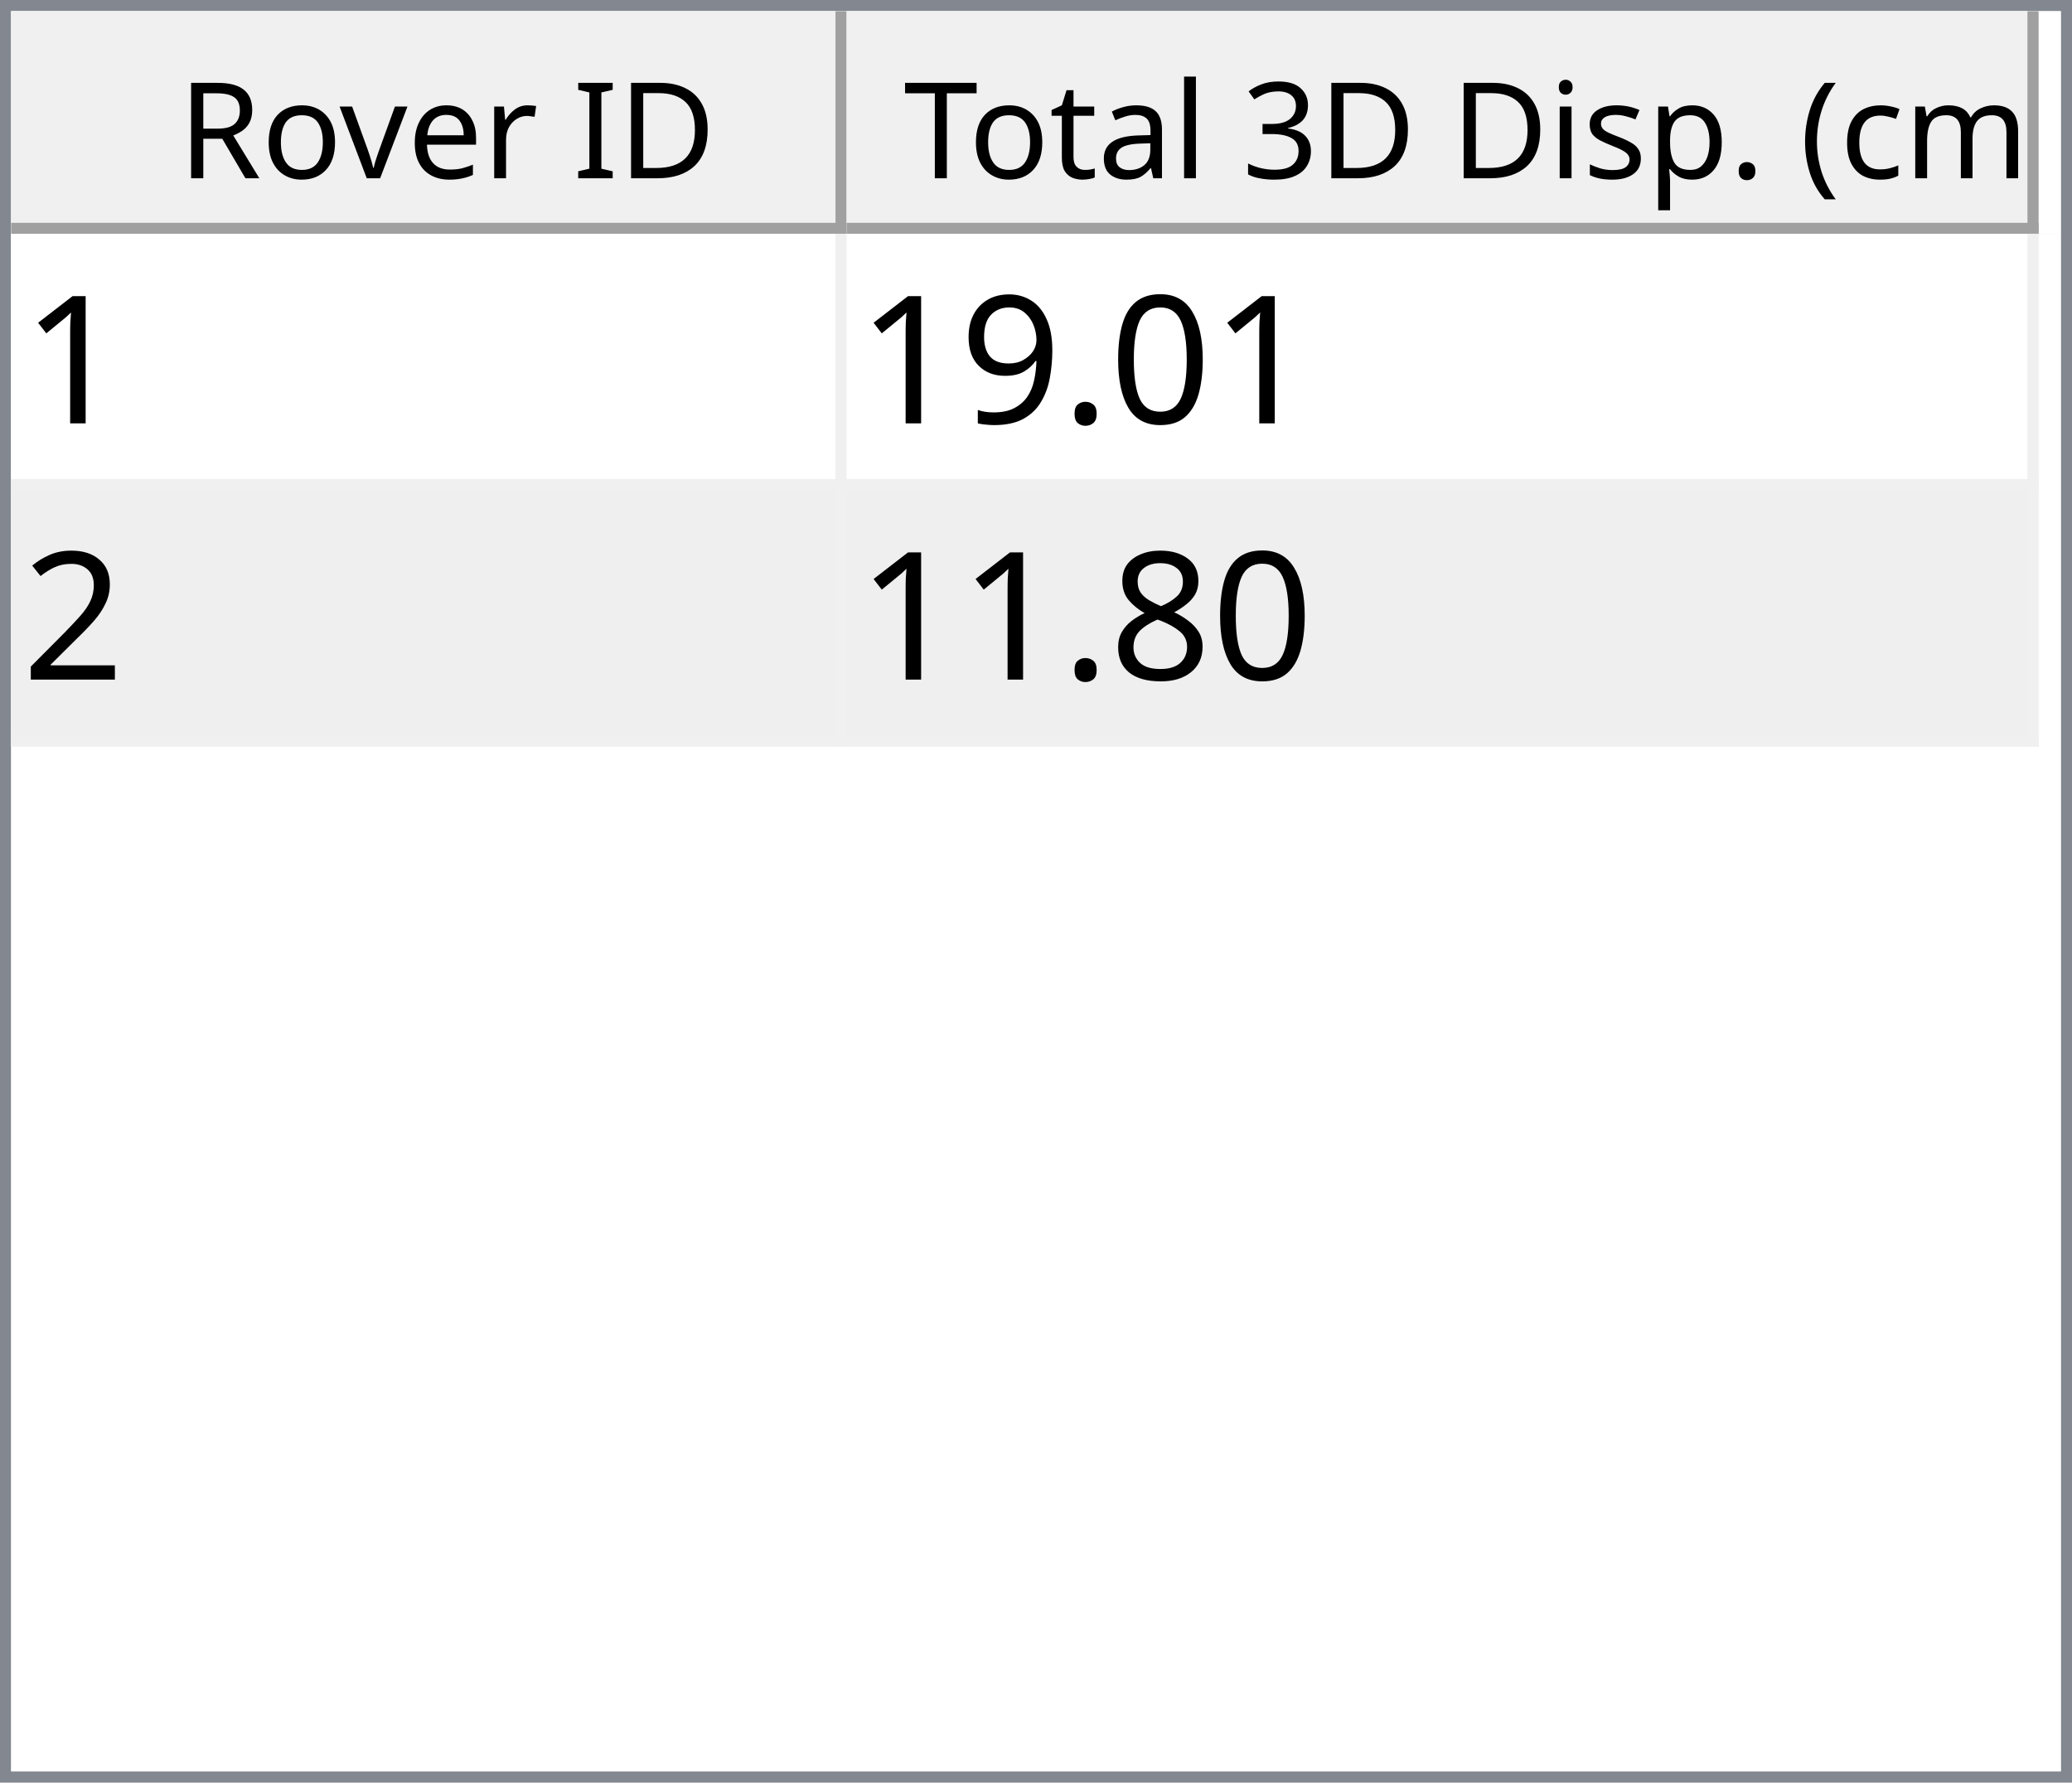
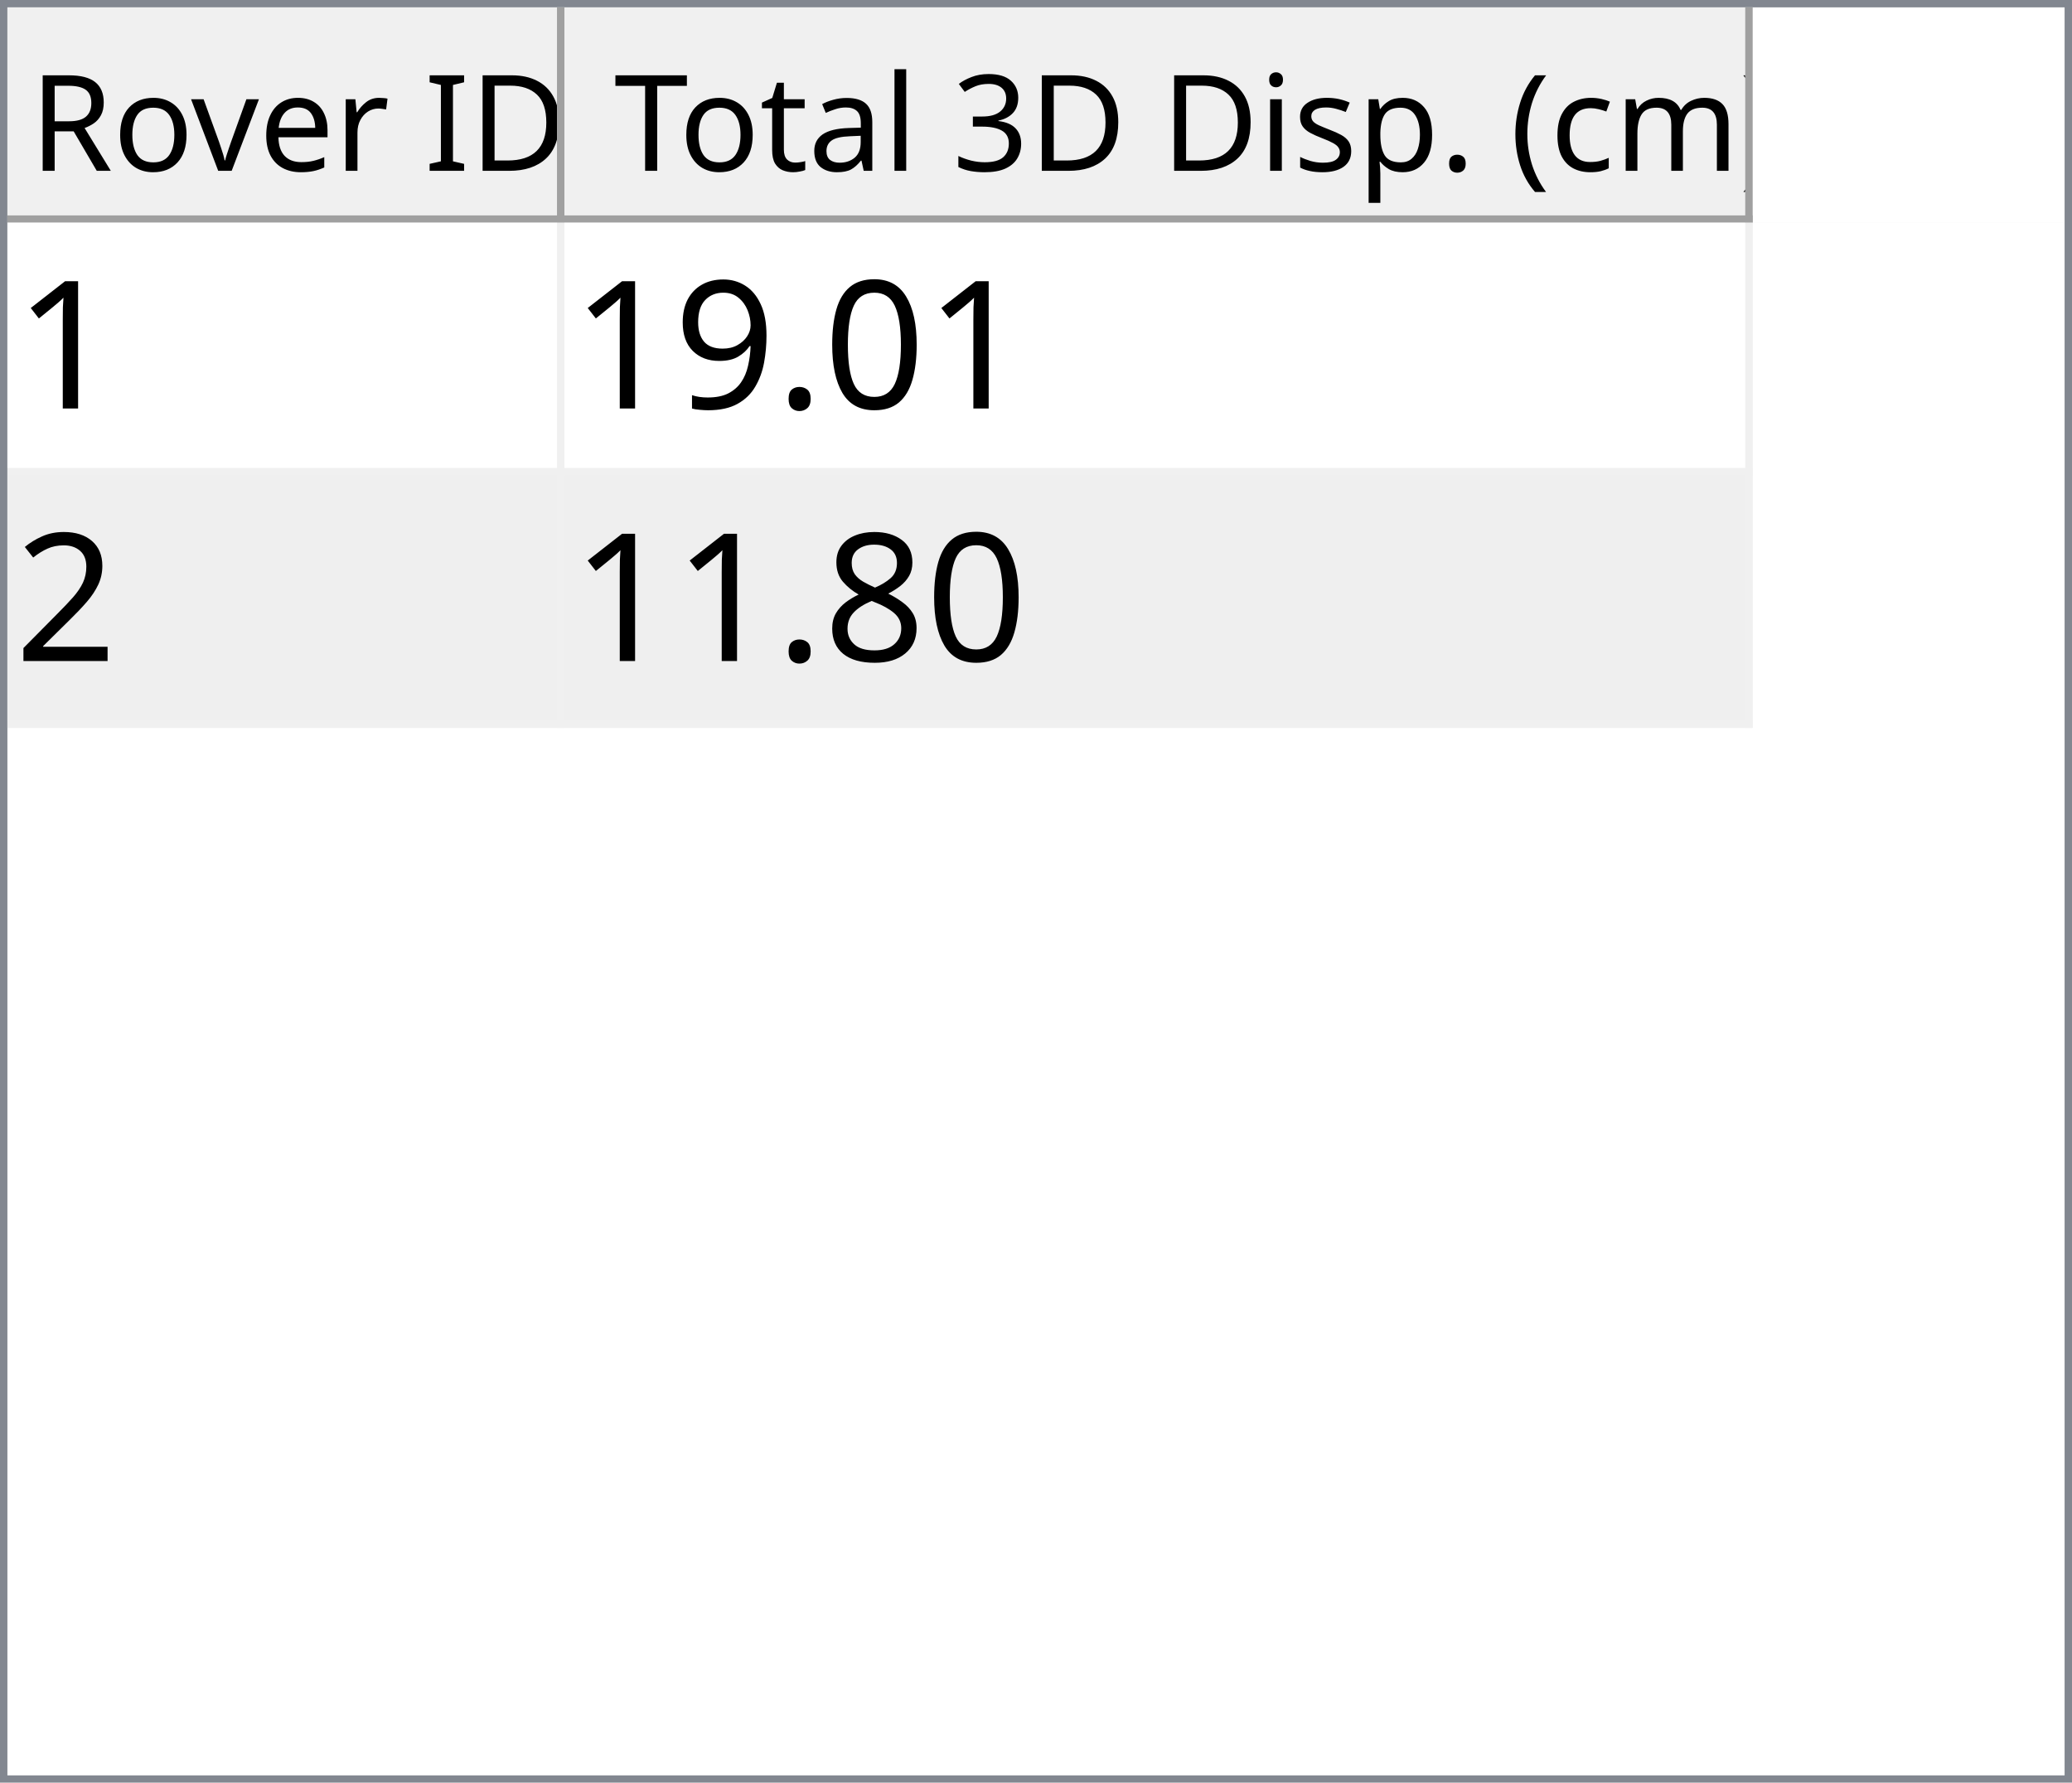
- <svg xmlns="http://www.w3.org/2000/svg" style="fill-opacity:1; color-rendering:auto; color-interpolation:auto; text-rendering:auto; stroke:black; stroke-linecap:square; stroke-miterlimit:10; shape-rendering:auto; stroke-opacity:1; fill:black; stroke-dasharray:none; font-weight:normal; stroke-width:1; font-family:'Dialog'; font-style:normal; stroke-linejoin:miter; font-size:12px; stroke-dashoffset:0; image-rendering:auto;" width="186" height="160">
+ <svg xmlns="http://www.w3.org/2000/svg" style="fill-opacity:1; color-rendering:auto; color-interpolation:auto; text-rendering:auto; stroke:black; stroke-linecap:square; stroke-miterlimit:10; shape-rendering:auto; stroke-opacity:1; fill:black; stroke-dasharray:none; font-weight:normal; stroke-width:1; font-family:'Dialog'; font-style:normal; stroke-linejoin:miter; font-size:12px; stroke-dashoffset:0; image-rendering:auto;" width="279" height="240">
  <defs id="genericDefs" />
  <g>
    <defs id="defs1">
      <clipPath clipPathUnits="userSpaceOnUse" id="clipPath1">
-         <path d="M0 0 L186 0 L186 160 L0 160 L0 0 Z" />
+         <path d="M0 0 L279 0 L279 240 L0 240 L0 0 Z" />
      </clipPath>
      <clipPath clipPathUnits="userSpaceOnUse" id="clipPath2">
-         <path d="M0 0 L0 160 L186 160 L186 0 Z" />
+         <path d="M0 0 L0 240 L279 240 L279 0 Z" />
      </clipPath>
      <clipPath clipPathUnits="userSpaceOnUse" id="clipPath3">
-         <path d="M0 0 L0 20 L184 20 L184 0 Z" />
+         <path d="M0 0 L0 29 L277 29 L277 0 Z" />
      </clipPath>
      <clipPath clipPathUnits="userSpaceOnUse" id="clipPath4">
-         <path d="M0 0 L0 20 L75 20 L75 0 Z" />
+         <path d="M0 0 L0 29 L75 29 L75 0 Z" />
      </clipPath>
      <clipPath clipPathUnits="userSpaceOnUse" id="clipPath5">
-         <path d="M1 1 L1 19 L74 19 L74 1 Z" />
+         <path d="M1 1 L1 28 L74 28 L74 1 Z" />
      </clipPath>
      <clipPath clipPathUnits="userSpaceOnUse" id="clipPath6">
-         <path d="M0 0 L0 18 L73 18 L73 0 Z" />
+         <path d="M0 0 L0 27 L73 27 L73 0 Z" />
      </clipPath>
      <clipPath clipPathUnits="userSpaceOnUse" id="clipPath7">
-         <path d="M-0.5 -0.5 L-0.5 19.5 L74.5 19.5 L74.5 -0.5 Z" />
+         <path d="M-0.5 -0.5 L-0.5 28.5 L74.5 28.5 L74.5 -0.5 Z" />
      </clipPath>
      <clipPath clipPathUnits="userSpaceOnUse" id="clipPath8">
-         <path d="M0 0 L0 20 L107 20 L107 0 Z" />
+         <path d="M0 0 L0 29 L160 29 L160 0 Z" />
      </clipPath>
      <clipPath clipPathUnits="userSpaceOnUse" id="clipPath9">
-         <path d="M1 1 L1 19 L106 19 L106 1 Z" />
+         <path d="M1 1 L1 28 L159 28 L159 1 Z" />
      </clipPath>
      <clipPath clipPathUnits="userSpaceOnUse" id="clipPath10">
-         <path d="M0 0 L0 18 L105 18 L105 0 Z" />
+         <path d="M0 0 L0 27 L158 27 L158 0 Z" />
      </clipPath>
      <clipPath clipPathUnits="userSpaceOnUse" id="clipPath11">
-         <path d="M-0.5 -0.5 L-0.5 19.5 L106.5 19.5 L106.5 -0.5 Z" />
+         <path d="M-0.5 -0.5 L-0.5 28.5 L159.5 28.5 L159.5 -0.5 Z" />
      </clipPath>
      <clipPath clipPathUnits="userSpaceOnUse" id="clipPath12">
-         <path d="M0 0 L0 138 L184 138 L184 0 Z" />
+         <path d="M0 0 L0 209 L277 209 L277 0 Z" />
      </clipPath>
      <clipPath clipPathUnits="userSpaceOnUse" id="clipPath13">
-         <path d="M0 0 L0 46 L182 46 L182 0 Z" />
+         <path d="M0 0 L0 68 L235 68 L235 0 Z" />
      </clipPath>
      <clipPath clipPathUnits="userSpaceOnUse" id="clipPath14">
-         <path d="M-0.5 -0.5 L-0.5 45.5 L181.5 45.5 L181.5 -0.5 Z" />
+         <path d="M-0.5 -0.5 L-0.5 67.5 L234.5 67.5 L234.5 -0.5 Z" />
      </clipPath>
      <clipPath clipPathUnits="userSpaceOnUse" id="clipPath15">
-         <path d="M0 0 L0 22 L74 22 L74 0 Z" />
+         <path d="M0 0 L0 33 L74 33 L74 0 Z" />
      </clipPath>
      <clipPath clipPathUnits="userSpaceOnUse" id="clipPath16">
-         <path d="M0 0 L0 22 L106 22 L106 0 Z" />
+         <path d="M0 0 L0 33 L159 33 L159 0 Z" />
      </clipPath>
      <font horiz-adv-x="64.551" id="font1">
        <font-face ascent="107.91" descent="25.098" units-per-em="100" style="font-style:normal; font-family:Segoe UI; font-weight:normal;" />
        <missing-glyph horiz-adv-x="64.551" d="M8.109 0 L8.109 68.266 L56.453 68.266 L56.453 0 L8.109 0 ZM15.328 7.234 L49.219 7.234 L49.219 61.031 L15.328 61.031 L15.328 7.234 Z" />
        <glyph unicode="D" horiz-adv-x="70.117" d="M9.188 0 L9.188 70.016 L28.516 70.016 Q65.531 70.016 65.531 35.891 Q65.531 19.672 55.25 9.836 Q44.969 0 27.734 0 L9.188 0 ZM17.391 62.594 L17.391 7.422 L27.828 7.422 Q41.609 7.422 49.273 14.797 Q56.938 22.172 56.938 35.688 Q56.938 62.594 28.328 62.594 L17.391 62.594 Z" />
        <glyph unicode="I" horiz-adv-x="26.611" d="M17.391 0 L9.188 0 L9.188 70.016 L17.391 70.016 L17.391 0 Z" />
        <glyph unicode=" " horiz-adv-x="27.393" d="" />
        <glyph unicode="r" horiz-adv-x="34.766" d="M34.188 41.891 Q32.078 43.5 28.125 43.5 Q23 43.5 19.555 38.672 Q16.109 33.844 16.109 25.484 L16.109 0 L8.109 0 L8.109 50 L16.109 50 L16.109 39.703 L16.312 39.703 Q18.016 44.969 21.531 47.922 Q25.047 50.875 29.391 50.875 Q32.516 50.875 34.188 50.203 L34.188 41.891 Z" />
        <glyph unicode="e" horiz-adv-x="52.295" d="M48.297 23 L12.984 23 Q13.188 14.656 17.484 10.109 Q21.781 5.562 29.297 5.562 Q37.75 5.562 44.828 11.141 L44.828 3.609 Q38.234 -1.172 27.391 -1.172 Q16.797 -1.172 10.742 5.641 Q4.688 12.453 4.688 24.812 Q4.688 36.469 11.305 43.82 Q17.922 51.172 27.734 51.172 Q37.547 51.172 42.922 44.828 Q48.297 38.484 48.297 27.203 L48.297 23 ZM40.094 29.781 Q40.047 36.719 36.75 40.578 Q33.453 44.438 27.594 44.438 Q21.922 44.438 17.969 40.383 Q14.016 36.328 13.094 29.781 L40.094 29.781 Z" />
        <glyph unicode="v" horiz-adv-x="47.9" d="M47.406 50 L27.484 0 L19.625 0 L0.688 50 L9.469 50 L22.172 13.672 Q23.578 9.672 23.922 6.688 L24.125 6.688 Q24.609 10.453 25.688 13.484 L38.969 50 L47.406 50 Z" />
        <glyph unicode="o" horiz-adv-x="58.594" d="M29 -1.172 Q17.922 -1.172 11.305 5.836 Q4.688 12.844 4.688 24.422 Q4.688 37.016 11.57 44.094 Q18.453 51.172 30.172 51.172 Q41.359 51.172 47.633 44.289 Q53.906 37.406 53.906 25.203 Q53.906 13.234 47.141 6.031 Q40.375 -1.172 29 -1.172 ZM29.594 44.438 Q21.875 44.438 17.383 39.188 Q12.891 33.938 12.891 24.703 Q12.891 15.828 17.43 10.695 Q21.969 5.562 29.594 5.562 Q37.359 5.562 41.531 10.594 Q45.703 15.625 45.703 24.906 Q45.703 34.281 41.531 39.359 Q37.359 44.438 29.594 44.438 Z" />
        <glyph unicode="R" horiz-adv-x="59.814" d="M59.375 0 L49.609 0 L37.891 19.625 Q36.281 22.359 34.766 24.289 Q33.25 26.219 31.664 27.438 Q30.078 28.656 28.25 29.219 Q26.422 29.781 24.125 29.781 L17.391 29.781 L17.391 0 L9.188 0 L9.188 70.016 L30.078 70.016 Q34.672 70.016 38.555 68.867 Q42.438 67.719 45.289 65.375 Q48.141 63.031 49.758 59.547 Q51.375 56.062 51.375 51.375 Q51.375 47.703 50.273 44.656 Q49.172 41.609 47.148 39.211 Q45.125 36.812 42.266 35.133 Q39.406 33.453 35.844 32.516 L35.844 32.328 Q37.594 31.547 38.891 30.547 Q40.188 29.547 41.359 28.18 Q42.531 26.812 43.68 25.078 Q44.828 23.344 46.234 21.047 L59.375 0 ZM17.391 62.594 L17.391 37.203 L28.516 37.203 Q31.594 37.203 34.203 38.133 Q36.812 39.062 38.719 40.797 Q40.625 42.531 41.703 45.047 Q42.781 47.562 42.781 50.688 Q42.781 56.297 39.141 59.445 Q35.5 62.594 28.609 62.594 L17.391 62.594 Z" />
        <glyph unicode=")" horiz-adv-x="30.176" d="M8.297 -15.922 L1.172 -15.922 Q16.406 2.344 16.406 26.812 Q16.406 51.469 1.078 70.016 L8.297 70.016 Q23.531 52.156 23.531 26.703 Q23.531 1.375 8.297 -15.922 Z" />
        <glyph unicode="m" horiz-adv-x="86.133" d="M79.109 0 L71.094 0 L71.094 28.719 Q71.094 37.016 68.531 40.727 Q65.969 44.438 59.906 44.438 Q54.781 44.438 51.195 39.75 Q47.609 35.062 47.609 28.516 L47.609 0 L39.594 0 L39.594 29.688 Q39.594 44.438 28.219 44.438 Q22.953 44.438 19.531 40.016 Q16.109 35.594 16.109 28.516 L16.109 0 L8.109 0 L8.109 50 L16.109 50 L16.109 42.094 L16.312 42.094 Q21.625 51.172 31.844 51.172 Q36.969 51.172 40.773 48.312 Q44.578 45.453 46 40.828 Q51.562 51.172 62.594 51.172 Q79.109 51.172 79.109 30.812 L79.109 0 Z" />
        <glyph unicode="c" horiz-adv-x="46.191" d="M42.188 2.297 Q36.422 -1.172 28.516 -1.172 Q17.828 -1.172 11.258 5.789 Q4.688 12.75 4.688 23.828 Q4.688 36.188 11.766 43.68 Q18.844 51.172 30.672 51.172 Q37.25 51.172 42.281 48.734 L42.281 40.531 Q36.719 44.438 30.375 44.438 Q22.703 44.438 17.797 38.945 Q12.891 33.453 12.891 24.516 Q12.891 15.719 17.508 10.641 Q22.125 5.562 29.891 5.562 Q36.422 5.562 42.188 9.906 L42.188 2.297 Z" />
        <glyph unicode="(" horiz-adv-x="30.176" d="M29.109 -15.922 L21.969 -15.922 Q6.844 1.375 6.844 26.703 Q6.844 52.156 21.969 70.016 L29.203 70.016 Q13.875 51.469 13.875 26.812 Q13.875 2.344 29.109 -15.922 Z" />
        <glyph unicode="." horiz-adv-x="21.68" d="M10.891 -1.078 Q8.641 -1.078 7.055 0.539 Q5.469 2.156 5.469 4.391 Q5.469 6.641 7.055 8.273 Q8.641 9.906 10.891 9.906 Q13.188 9.906 14.797 8.273 Q16.406 6.641 16.406 4.391 Q16.406 2.156 14.797 0.539 Q13.188 -1.078 10.891 -1.078 Z" />
        <glyph unicode="p" horiz-adv-x="58.789" d="M16.312 7.234 L16.109 7.234 L16.109 -23 L8.109 -23 L8.109 50 L16.109 50 L16.109 41.219 L16.312 41.219 Q22.219 51.172 33.594 51.172 Q43.266 51.172 48.688 44.461 Q54.109 37.75 54.109 26.469 Q54.109 13.922 48 6.375 Q41.891 -1.172 31.297 -1.172 Q21.578 -1.172 16.312 7.234 ZM16.109 27.391 L16.109 20.406 Q16.109 14.203 20.141 9.883 Q24.172 5.562 30.375 5.562 Q37.641 5.562 41.773 11.133 Q45.906 16.703 45.906 26.609 Q45.906 34.969 42.047 39.703 Q38.188 44.438 31.594 44.438 Q24.609 44.438 20.359 39.578 Q16.109 34.719 16.109 27.391 Z" />
        <glyph unicode="s" horiz-adv-x="42.432" d="M5.078 1.812 L5.078 10.406 Q11.625 5.562 19.484 5.562 Q30.031 5.562 30.031 12.594 Q30.031 14.594 29.125 15.992 Q28.219 17.391 26.68 18.461 Q25.141 19.531 23.07 20.383 Q21 21.234 18.609 22.172 Q15.281 23.484 12.766 24.828 Q10.25 26.172 8.57 27.859 Q6.891 29.547 6.031 31.695 Q5.172 33.844 5.172 36.719 Q5.172 40.234 6.789 42.945 Q8.406 45.656 11.086 47.484 Q13.766 49.312 17.211 50.242 Q20.656 51.172 24.312 51.172 Q30.812 51.172 35.938 48.922 L35.938 40.828 Q30.422 44.438 23.25 44.438 Q21 44.438 19.195 43.922 Q17.391 43.406 16.094 42.477 Q14.797 41.547 14.086 40.258 Q13.375 38.969 13.375 37.406 Q13.375 35.453 14.086 34.133 Q14.797 32.812 16.164 31.789 Q17.531 30.766 19.484 29.938 Q21.438 29.109 23.922 28.125 Q27.25 26.859 29.883 25.516 Q32.516 24.172 34.375 22.484 Q36.234 20.797 37.234 18.602 Q38.234 16.406 38.234 13.375 Q38.234 9.672 36.602 6.938 Q34.969 4.203 32.234 2.398 Q29.5 0.594 25.93 -0.289 Q22.359 -1.172 18.453 -1.172 Q10.75 -1.172 5.078 1.812 Z" />
        <glyph unicode="i" horiz-adv-x="24.219" d="M12.203 62.703 Q10.062 62.703 8.547 64.164 Q7.031 65.625 7.031 67.875 Q7.031 70.125 8.547 71.609 Q10.062 73.094 12.203 73.094 Q14.406 73.094 15.945 71.609 Q17.484 70.125 17.484 67.875 Q17.484 65.719 15.945 64.211 Q14.406 62.703 12.203 62.703 ZM16.109 0 L8.109 0 L8.109 50 L16.109 50 L16.109 0 Z" />
        <glyph unicode="3" horiz-adv-x="53.906" d="M46.531 19.828 Q46.531 15.094 44.75 11.211 Q42.969 7.328 39.719 4.57 Q36.469 1.812 31.93 0.297 Q27.391 -1.219 21.922 -1.219 Q11.922 -1.219 6 2.594 L6 11.188 Q13.094 5.609 22.219 5.609 Q25.875 5.609 28.828 6.539 Q31.781 7.469 33.906 9.227 Q36.031 10.984 37.18 13.477 Q38.328 15.969 38.328 19.094 Q38.328 32.812 18.797 32.812 L12.984 32.812 L12.984 39.594 L18.5 39.594 Q35.797 39.594 35.797 52.484 Q35.797 64.406 22.609 64.406 Q15.188 64.406 8.688 59.422 L8.688 67.188 Q15.375 71.188 24.609 71.188 Q29 71.188 32.57 69.969 Q36.141 68.75 38.68 66.555 Q41.219 64.359 42.609 61.281 Q44 58.203 44 54.5 Q44 40.672 30.031 36.719 L30.031 36.531 Q33.594 36.141 36.625 34.797 Q39.656 33.453 41.852 31.305 Q44.047 29.156 45.289 26.25 Q46.531 23.344 46.531 19.828 Z" />
        <glyph unicode="l" horiz-adv-x="24.219" d="M16.109 0 L8.109 0 L8.109 74.031 L16.109 74.031 L16.109 0 Z" />
        <glyph unicode="a" horiz-adv-x="50.879" d="M43.891 0 L35.891 0 L35.891 7.812 L35.688 7.812 Q30.469 -1.172 20.312 -1.172 Q12.844 -1.172 8.617 2.781 Q4.391 6.734 4.391 13.281 Q4.391 27.297 20.906 29.594 L35.891 31.688 Q35.891 44.438 25.594 44.438 Q16.547 44.438 9.281 38.281 L9.281 46.484 Q16.656 51.172 26.266 51.172 Q43.891 51.172 43.891 32.516 L43.891 0 ZM35.891 25.297 L23.828 23.641 Q18.266 22.859 15.43 20.875 Q12.594 18.891 12.594 13.875 Q12.594 10.203 15.211 7.883 Q17.828 5.562 22.172 5.562 Q28.125 5.562 32.008 9.742 Q35.891 13.922 35.891 20.312 L35.891 25.297 Z" />
        <glyph unicode="t" horiz-adv-x="33.887" d="M31.297 0.484 Q28.469 -1.078 23.828 -1.078 Q10.688 -1.078 10.688 13.578 L10.688 43.172 L2.094 43.172 L2.094 50 L10.688 50 L10.688 62.203 L18.703 64.797 L18.703 50 L31.297 50 L31.297 43.172 L18.703 43.172 L18.703 14.984 Q18.703 9.969 20.414 7.82 Q22.125 5.672 26.078 5.672 Q29.109 5.672 31.297 7.328 L31.297 0.484 Z" />
        <glyph unicode="T" horiz-adv-x="52.393" d="M50.594 62.594 L30.375 62.594 L30.375 0 L22.172 0 L22.172 62.594 L2 62.594 L2 70.016 L50.594 70.016 L50.594 62.594 Z" />
      </font>
      <font horiz-adv-x="75.0" id="font2">
        <font-face ascent="100.537" descent="21.973" units-per-em="100" style="font-style:normal; font-family:sans-serif; font-weight:normal;" />
        <missing-glyph horiz-adv-x="75.0" d="M12.5 0 L12.5 62.5 L62.5 62.5 L62.5 0 L12.5 0 ZM14.062 1.562 L60.938 1.562 L60.938 60.938 L14.062 60.938 L14.062 1.562 Z" />
        <glyph unicode="1" horiz-adv-x="55.615" d="M37.25 0 L28.469 0 L28.469 56 Q25.297 52.984 20.141 49.953 Q14.984 46.922 10.891 45.406 L10.891 53.906 Q18.266 57.375 23.781 62.305 Q29.297 67.234 31.594 71.875 L37.25 71.875 L37.25 0 Z" />
        <glyph unicode="0" horiz-adv-x="55.615" d="M4.156 35.297 Q4.156 48 6.766 55.742 Q9.375 63.484 14.523 67.68 Q19.672 71.875 27.484 71.875 Q33.25 71.875 37.594 69.555 Q41.938 67.234 44.773 62.867 Q47.609 58.5 49.219 52.227 Q50.828 45.953 50.828 35.297 Q50.828 22.703 48.242 14.969 Q45.656 7.234 40.508 3.008 Q35.359 -1.219 27.484 -1.219 Q17.141 -1.219 11.234 6.203 Q4.156 15.141 4.156 35.297 ZM13.188 35.297 Q13.188 17.672 17.312 11.836 Q21.438 6 27.484 6 Q33.547 6 37.672 11.859 Q41.797 17.719 41.797 35.297 Q41.797 52.984 37.672 58.789 Q33.547 64.594 27.391 64.594 Q21.344 64.594 17.719 59.469 Q13.188 52.938 13.188 35.297 Z" />
        <glyph unicode="." horiz-adv-x="27.783" d="M9.078 0 L9.078 10.016 L19.094 10.016 L19.094 0 L9.078 0 Z" />
        <glyph unicode="9" horiz-adv-x="55.615" d="M5.469 16.547 L13.922 17.328 Q14.984 11.375 18.016 8.688 Q21.047 6 25.781 6 Q29.828 6 32.883 7.859 Q35.938 9.719 37.891 12.82 Q39.844 15.922 41.164 21.195 Q42.484 26.469 42.484 31.938 Q42.484 32.516 42.438 33.688 Q39.797 29.5 35.234 26.883 Q30.672 24.266 25.344 24.266 Q16.453 24.266 10.305 30.711 Q4.156 37.156 4.156 47.703 Q4.156 58.594 10.578 65.234 Q17 71.875 26.656 71.875 Q33.641 71.875 39.43 68.117 Q45.219 64.359 48.219 57.398 Q51.219 50.438 51.219 37.25 Q51.219 23.531 48.242 15.406 Q45.266 7.281 39.383 3.031 Q33.5 -1.219 25.594 -1.219 Q17.188 -1.219 11.867 3.445 Q6.547 8.109 5.469 16.547 ZM41.453 48.141 Q41.453 55.719 37.43 60.156 Q33.406 64.594 27.734 64.594 Q21.875 64.594 17.531 59.812 Q13.188 55.031 13.188 47.406 Q13.188 40.578 17.312 36.305 Q21.438 32.031 27.484 32.031 Q33.594 32.031 37.523 36.305 Q41.453 40.578 41.453 48.141 Z" />
        <glyph unicode="2" horiz-adv-x="55.615" d="M50.344 8.453 L50.344 0 L3.031 0 Q2.938 3.172 4.047 6.109 Q5.859 10.938 9.836 15.625 Q13.812 20.312 21.344 26.469 Q33.016 36.031 37.117 41.625 Q41.219 47.219 41.219 52.203 Q41.219 57.422 37.477 61.008 Q33.734 64.594 27.734 64.594 Q21.391 64.594 17.578 60.789 Q13.766 56.984 13.719 50.25 L4.688 51.172 Q5.609 61.281 11.664 66.578 Q17.719 71.875 27.938 71.875 Q38.234 71.875 44.242 66.164 Q50.25 60.453 50.25 52 Q50.25 47.703 48.492 43.555 Q46.734 39.406 42.656 34.812 Q38.578 30.219 29.109 22.219 Q21.188 15.578 18.945 13.211 Q16.703 10.844 15.234 8.453 L50.344 8.453 Z" />
        <glyph unicode="8" horiz-adv-x="55.615" d="M17.672 38.812 Q12.203 40.828 9.57 44.539 Q6.938 48.25 6.938 53.422 Q6.938 61.234 12.555 66.555 Q18.172 71.875 27.484 71.875 Q36.859 71.875 42.578 66.43 Q48.297 60.984 48.297 53.172 Q48.297 48.188 45.68 44.508 Q43.062 40.828 37.75 38.812 Q44.344 36.672 47.781 31.883 Q51.219 27.094 51.219 20.453 Q51.219 11.281 44.727 5.031 Q38.234 -1.219 27.641 -1.219 Q17.047 -1.219 10.547 5.055 Q4.047 11.328 4.047 20.703 Q4.047 27.688 7.594 32.398 Q11.141 37.109 17.672 38.812 ZM15.922 53.719 Q15.922 48.641 19.195 45.414 Q22.469 42.188 27.688 42.188 Q32.766 42.188 36.016 45.383 Q39.266 48.578 39.266 53.219 Q39.266 58.062 35.914 61.359 Q32.562 64.656 27.594 64.656 Q22.562 64.656 19.242 61.43 Q15.922 58.203 15.922 53.719 ZM13.094 20.656 Q13.094 16.891 14.875 13.375 Q16.656 9.859 20.172 7.93 Q23.688 6 27.734 6 Q34.031 6 38.133 10.055 Q42.234 14.109 42.234 20.359 Q42.234 26.703 38.016 30.859 Q33.797 35.016 27.438 35.016 Q21.234 35.016 17.164 30.914 Q13.094 26.812 13.094 20.656 Z" />
      </font>
    </defs>
    <g style="fill:white; stroke:white;">
-       <rect x="0" y="0" width="186" style="clip-path:url(#clipPath1); stroke:none;" height="160" />
+       <rect x="0" y="0" width="279" style="clip-path:url(#clipPath1); stroke:none;" height="240" />
    </g>
    <g style="fill:white; text-rendering:optimizeSpeed; color-rendering:optimizeSpeed; image-rendering:optimizeSpeed; shape-rendering:crispEdges; stroke:white; color-interpolation:sRGB;">
-       <rect x="0" width="186" height="160" y="0" style="stroke:none;" />
-       <path style="stroke:none;" d="M0 160 L186 160 L186 0 L0 0 Z" />
+       <rect x="0" width="279" height="240" y="0" style="stroke:none;" />
+       <path style="stroke:none;" d="M0 240 L279 240 L279 0 L0 0 Z" />
    </g>
-     <g style="fill:rgb(240,240,240); font-family:'Segoe UI'; stroke:rgb(240,240,240);">
-       <rect x="0" y="0" width="186" style="clip-path:url(#clipPath2); stroke:none;" height="160" />
+     <g style="fill:rgb(240,240,240); font-size:18px; font-family:'Segoe UI'; stroke:rgb(240,240,240);">
+       <rect x="0" y="0" width="279" style="clip-path:url(#clipPath2); stroke:none;" height="240" />
    </g>
-     <g style="fill:rgb(130,135,144); font-family:'Segoe UI'; stroke:rgb(130,135,144);">
-       <path d="M0 0 L186 0 L186 160 L0 160 L0 0 ZM1 1 L185 1 L185 159 L1 159 L1 1 Z" style="fill-rule:evenodd; clip-path:url(#clipPath2); stroke:none;" />
+     <g style="fill:rgb(130,135,144); font-size:18px; font-family:'Segoe UI'; stroke:rgb(130,135,144);">
+       <path d="M0 0 L279 0 L279 240 L0 240 L0 0 ZM1 1 L278 1 L278 239 L1 239 L1 1 Z" style="fill-rule:evenodd; clip-path:url(#clipPath2); stroke:none;" />
    </g>
-     <g style="fill:white; font-family:'Segoe UI'; stroke:white;" transform="translate(1,1)">
-       <rect x="0" y="0" width="184" style="clip-path:url(#clipPath3); stroke:none;" height="20" />
+     <g style="fill:white; font-size:18px; font-family:'Segoe UI'; stroke:white;" transform="translate(1,1)">
+       <rect x="0" y="0" width="277" style="clip-path:url(#clipPath3); stroke:none;" height="29" />
    </g>
-     <g style="fill:rgb(240,240,240); font-family:'Segoe UI'; stroke:rgb(240,240,240);" transform="translate(1,1)">
-       <rect x="0" y="0" width="75" style="clip-path:url(#clipPath4); stroke:none;" height="20" />
+     <g style="fill:rgb(240,240,240); font-size:18px; font-family:'Segoe UI'; stroke:rgb(240,240,240);" transform="translate(1,1)">
+       <rect x="0" y="0" width="75" style="clip-path:url(#clipPath4); stroke:none;" height="29" />
    </g>
-     <g style="font-family:'Segoe UI';" transform="translate(2,2)">
-       <text x="14" xml:space="preserve" y="14" style="clip-path:url(#clipPath6); stroke:none;">Rover ID</text>
+     <g style="font-family:'Segoe UI'; font-size:18px;" transform="translate(2,2)">
+       <text x="2" xml:space="preserve" y="21" style="clip-path:url(#clipPath6); stroke:none;">Rover ID</text>
    </g>
-     <g style="fill:rgb(160,160,160); font-family:'Segoe UI'; stroke:rgb(160,160,160); stroke-linejoin:bevel;" transform="translate(1.5,1.5)">
-       <line x1="74" x2="74" y1="0" style="fill:none; clip-path:url(#clipPath7);" y2="19" />
+     <g transform="translate(1.5,1.5)" style="fill:rgb(160,160,160); font-size:18px; font-family:'Segoe UI'; stroke:rgb(160,160,160); stroke-linejoin:bevel;">
+       <line x1="74" x2="74" y1="0" style="fill:none; clip-path:url(#clipPath7);" y2="28" />
    </g>
-     <g style="fill:rgb(160,160,160); font-family:'Segoe UI'; stroke:rgb(160,160,160); stroke-linejoin:bevel;" transform="matrix(1,0,0,1,1,1) translate(0.5,0.5)">
-       <line x1="0" x2="74" y1="19" style="fill:none; clip-path:url(#clipPath7);" y2="19" />
+     <g transform="matrix(1,0,0,1,1,1) translate(0.5,0.5)" style="fill:rgb(160,160,160); font-size:18px; font-family:'Segoe UI'; stroke:rgb(160,160,160); stroke-linejoin:bevel;">
+       <line x1="0" x2="74" y1="28" style="fill:none; clip-path:url(#clipPath7);" y2="28" />
    </g>
-     <g style="fill:rgb(240,240,240); font-family:'Segoe UI'; stroke:rgb(240,240,240);" transform="translate(76,1)">
-       <rect x="0" y="0" width="107" style="clip-path:url(#clipPath8); stroke:none;" height="20" />
+     <g style="fill:rgb(240,240,240); font-size:18px; font-family:'Segoe UI'; stroke:rgb(240,240,240);" transform="translate(76,1)">
+       <rect x="0" y="0" width="160" style="clip-path:url(#clipPath8); stroke:none;" height="29" />
    </g>
-     <g style="font-family:'Segoe UI';" transform="translate(77,2)">
-       <text x="1" xml:space="preserve" y="14" style="clip-path:url(#clipPath10); stroke:none;"> Total 3D Disp. (cm)</text>
+     <g style="font-family:'Segoe UI'; font-size:18px;" transform="translate(77,2)">
+       <text x="1" xml:space="preserve" y="21" style="clip-path:url(#clipPath10); stroke:none;"> Total 3D Disp. (cm)</text>
    </g>
-     <g style="fill:rgb(160,160,160); font-family:'Segoe UI'; stroke:rgb(160,160,160); stroke-linejoin:bevel;" transform="translate(76.5,1.5)">
-       <line x1="106" x2="106" y1="0" style="fill:none; clip-path:url(#clipPath11);" y2="19" />
+     <g transform="translate(76.5,1.5)" style="fill:rgb(160,160,160); font-size:18px; font-family:'Segoe UI'; stroke:rgb(160,160,160); stroke-linejoin:bevel;">
+       <line x1="159" x2="159" y1="0" style="fill:none; clip-path:url(#clipPath11);" y2="28" />
    </g>
-     <g style="fill:rgb(160,160,160); font-family:'Segoe UI'; stroke:rgb(160,160,160); stroke-linejoin:bevel;" transform="matrix(1,0,0,1,76,1) translate(0.5,0.5)">
-       <line x1="0" x2="106" y1="19" style="fill:none; clip-path:url(#clipPath11);" y2="19" />
+     <g transform="matrix(1,0,0,1,76,1) translate(0.5,0.5)" style="fill:rgb(160,160,160); font-size:18px; font-family:'Segoe UI'; stroke:rgb(160,160,160); stroke-linejoin:bevel;">
+       <line x1="0" x2="159" y1="28" style="fill:none; clip-path:url(#clipPath11);" y2="28" />
    </g>
-     <g style="fill:white; font-family:'Segoe UI'; stroke:white;" transform="translate(1,21)">
-       <rect x="0" y="0" width="184" style="clip-path:url(#clipPath12); stroke:none;" height="138" />
+     <g style="fill:white; font-size:18px; font-family:'Segoe UI'; stroke:white;" transform="translate(1,30)">
+       <rect x="0" y="0" width="277" style="clip-path:url(#clipPath12); stroke:none;" height="209" />
    </g>
-     <g style="fill:rgb(240,240,240); font-size:16px; font-family:sans-serif; stroke:rgb(240,240,240);" transform="translate(1,21)">
-       <rect x="0" y="0" width="182" style="clip-path:url(#clipPath13); stroke:none;" height="46" />
-       <line transform="translate(0.5,0.5)" x1="0" x2="181" y1="22" style="clip-path:url(#clipPath14); fill:none; stroke-linejoin:bevel;" y2="22" />
+     <g style="fill:rgb(240,240,240); font-size:24px; font-family:sans-serif; stroke:rgb(240,240,240);" transform="translate(1,30)">
+       <rect x="0" y="0" width="235" style="clip-path:url(#clipPath13); stroke:none;" height="68" />
+       <line transform="translate(0.5,0.5)" x1="0" x2="234" y1="33" style="clip-path:url(#clipPath14); fill:none; stroke-linejoin:bevel;" y2="33" />
    </g>
-     <g transform="matrix(1,0,0,1,1,21) translate(0.5,0.5)" style="fill:rgb(240,240,240); font-size:16px; font-family:sans-serif; stroke:rgb(240,240,240); stroke-linejoin:bevel;">
-       <line x1="0" x2="181" y1="45" style="fill:none; clip-path:url(#clipPath14);" y2="45" />
+     <g transform="matrix(1,0,0,1,1,30) translate(0.5,0.5)" style="fill:rgb(240,240,240); font-size:24px; font-family:sans-serif; stroke:rgb(240,240,240); stroke-linejoin:bevel;">
+       <line x1="0" x2="234" y1="67" style="fill:none; clip-path:url(#clipPath14);" y2="67" />
    </g>
-     <g transform="matrix(1,0,0,1,1,21) translate(0.5,0.5)" style="fill:rgb(240,240,240); font-size:16px; font-family:sans-serif; stroke:rgb(240,240,240); stroke-linejoin:bevel;">
-       <line x1="74" x2="74" y1="0" style="fill:none; clip-path:url(#clipPath14);" y2="45" />
+     <g transform="matrix(1,0,0,1,1,30) translate(0.5,0.5)" style="fill:rgb(240,240,240); font-size:24px; font-family:sans-serif; stroke:rgb(240,240,240); stroke-linejoin:bevel;">
+       <line x1="74" x2="74" y1="0" style="fill:none; clip-path:url(#clipPath14);" y2="67" />
    </g>
-     <g transform="matrix(1,0,0,1,1,21) translate(0.5,0.5)" style="fill:rgb(240,240,240); font-size:16px; font-family:sans-serif; stroke:rgb(240,240,240); stroke-linejoin:bevel;">
-       <line x1="181" x2="181" y1="0" style="fill:none; clip-path:url(#clipPath14);" y2="45" />
+     <g transform="matrix(1,0,0,1,1,30) translate(0.5,0.5)" style="fill:rgb(240,240,240); font-size:24px; font-family:sans-serif; stroke:rgb(240,240,240); stroke-linejoin:bevel;">
+       <line x1="234" x2="234" y1="0" style="fill:none; clip-path:url(#clipPath14);" y2="67" />
    </g>
-     <g style="fill:white; font-size:16px; font-family:sans-serif; stroke:white;" transform="matrix(1,0,0,1,1,21)">
-       <rect x="0" y="0" width="74" style="clip-path:url(#clipPath15); stroke:none;" height="22" />
-       <text x="1" y="17" style="fill:black; clip-path:url(#clipPath15); stroke:none;" xml:space="preserve">1</text>
+     <g style="fill:white; font-size:24px; font-family:sans-serif; stroke:white;" transform="matrix(1,0,0,1,1,30)">
+       <rect x="0" y="0" width="74" style="clip-path:url(#clipPath15); stroke:none;" height="33" />
+       <text x="1" y="25" style="fill:black; clip-path:url(#clipPath15); stroke:none;" xml:space="preserve">1</text>
    </g>
-     <g style="fill:white; font-size:16px; font-family:sans-serif; stroke:white;" transform="matrix(1,0,0,1,1,21) translate(75,0)">
-       <rect x="0" y="0" width="106" style="clip-path:url(#clipPath16); stroke:none;" height="22" />
-       <text x="1" y="17" style="fill:black; clip-path:url(#clipPath16); stroke:none;" xml:space="preserve">19.01</text>
+     <g style="fill:white; font-size:24px; font-family:sans-serif; stroke:white;" transform="matrix(1,0,0,1,1,30) translate(75,0)">
+       <rect x="0" y="0" width="159" style="clip-path:url(#clipPath16); stroke:none;" height="33" />
+       <text x="1" y="25" style="fill:black; clip-path:url(#clipPath16); stroke:none;" xml:space="preserve">19.01</text>
    </g>
-     <g style="fill:rgb(239,239,239); font-size:16px; font-family:sans-serif; stroke:rgb(239,239,239);" transform="matrix(1,0,0,1,1,21) translate(0,23)">
-       <rect x="0" y="0" width="74" style="clip-path:url(#clipPath15); stroke:none;" height="22" />
-       <text x="1" y="17" style="fill:black; clip-path:url(#clipPath15); stroke:none;" xml:space="preserve">2</text>
+     <g style="fill:rgb(239,239,239); font-size:24px; font-family:sans-serif; stroke:rgb(239,239,239);" transform="matrix(1,0,0,1,1,30) translate(0,34)">
+       <rect x="0" y="0" width="74" style="clip-path:url(#clipPath15); stroke:none;" height="33" />
+       <text x="1" y="25" style="fill:black; clip-path:url(#clipPath15); stroke:none;" xml:space="preserve">2</text>
    </g>
-     <g style="fill:rgb(239,239,239); font-size:16px; font-family:sans-serif; stroke:rgb(239,239,239);" transform="matrix(1,0,0,1,1,21) translate(75,23)">
-       <rect x="0" y="0" width="106" style="clip-path:url(#clipPath16); stroke:none;" height="22" />
-       <text x="1" y="17" style="fill:black; clip-path:url(#clipPath16); stroke:none;" xml:space="preserve">11.80</text>
+     <g style="fill:rgb(239,239,239); font-size:24px; font-family:sans-serif; stroke:rgb(239,239,239);" transform="matrix(1,0,0,1,1,30) translate(75,34)">
+       <rect x="0" y="0" width="159" style="clip-path:url(#clipPath16); stroke:none;" height="33" />
+       <text x="1" y="25" style="fill:black; clip-path:url(#clipPath16); stroke:none;" xml:space="preserve">11.80</text>
    </g>
  </g>
</svg>
